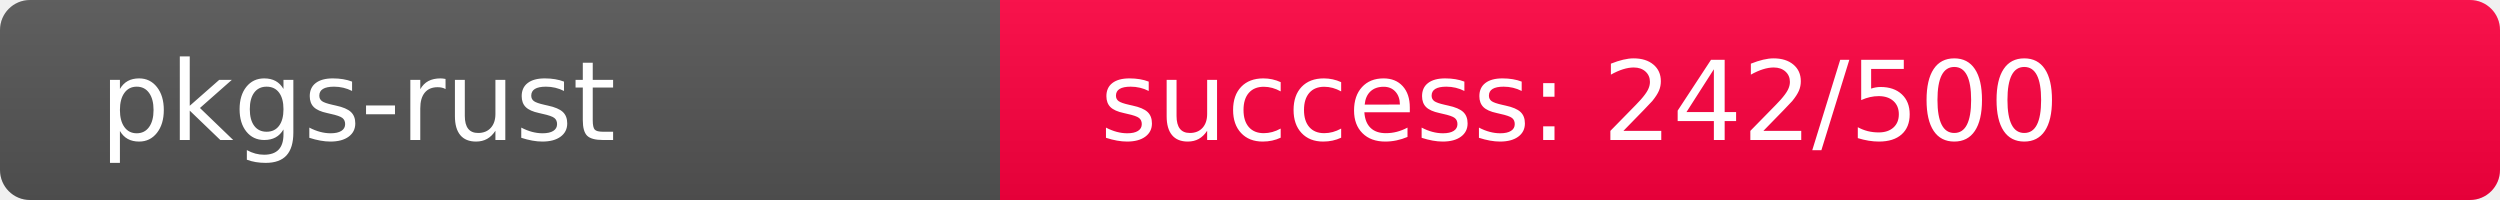
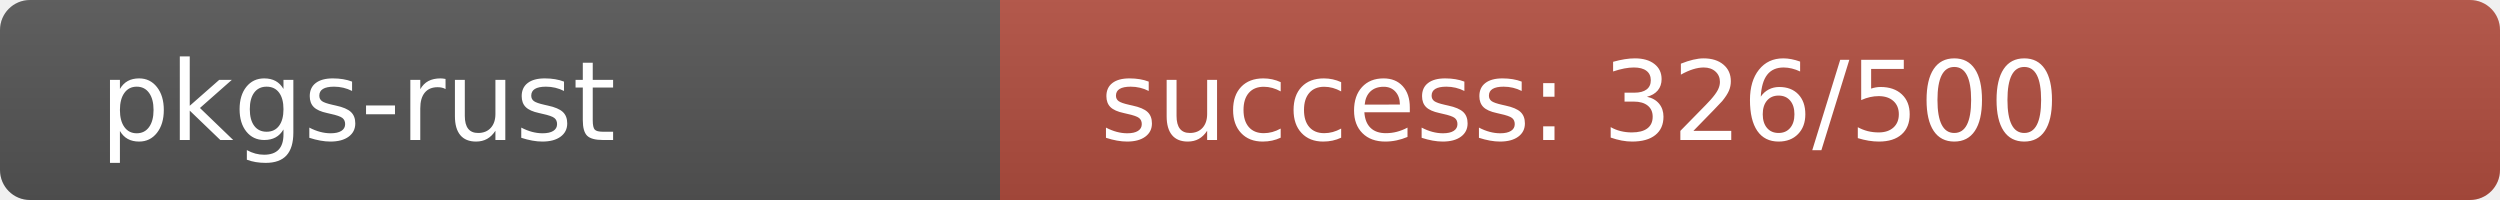
<svg xmlns="http://www.w3.org/2000/svg" width="250" height="20" role="img">
  <linearGradient id="s" x2="0" y2="100%">
    <stop offset="0" stop-color="#bbb" stop-opacity=".1" />
    <stop offset="1" stop-opacity=".1" />
  </linearGradient>
  <clipPath id="r">
    <rect width="250" height="20" rx="3" fill="#fff" />
  </clipPath>
  <g clip-path="url(#r)">
    <rect width="100" height="20" fill="#555" />
-     <rect x="100" width="150" height="20" fill="rgb(264,-8,64)" />
+     <rect x="100" width="150" height="20" fill="rgb(178,78,64)" />
    <rect width="250" height="20" fill="url(#s)" />
  </g>
  <g fill="#fff" text-anchor="start" font-family="Verdana,Geneva,DejaVu Sans,sans-serif" text-rendering="geometricPrecision" font-size="110">
    <text x="100" y="140" transform="scale(.1)" fill="#fff">pkgs-rust</text>
-     <text x="1100" y="140" transform="scale(.1)" fill="#fff">success: 242/500</text>
+     <text x="1100" y="140" transform="scale(.1)" fill="#fff">success: 326/500</text>
  </g>
</svg>
